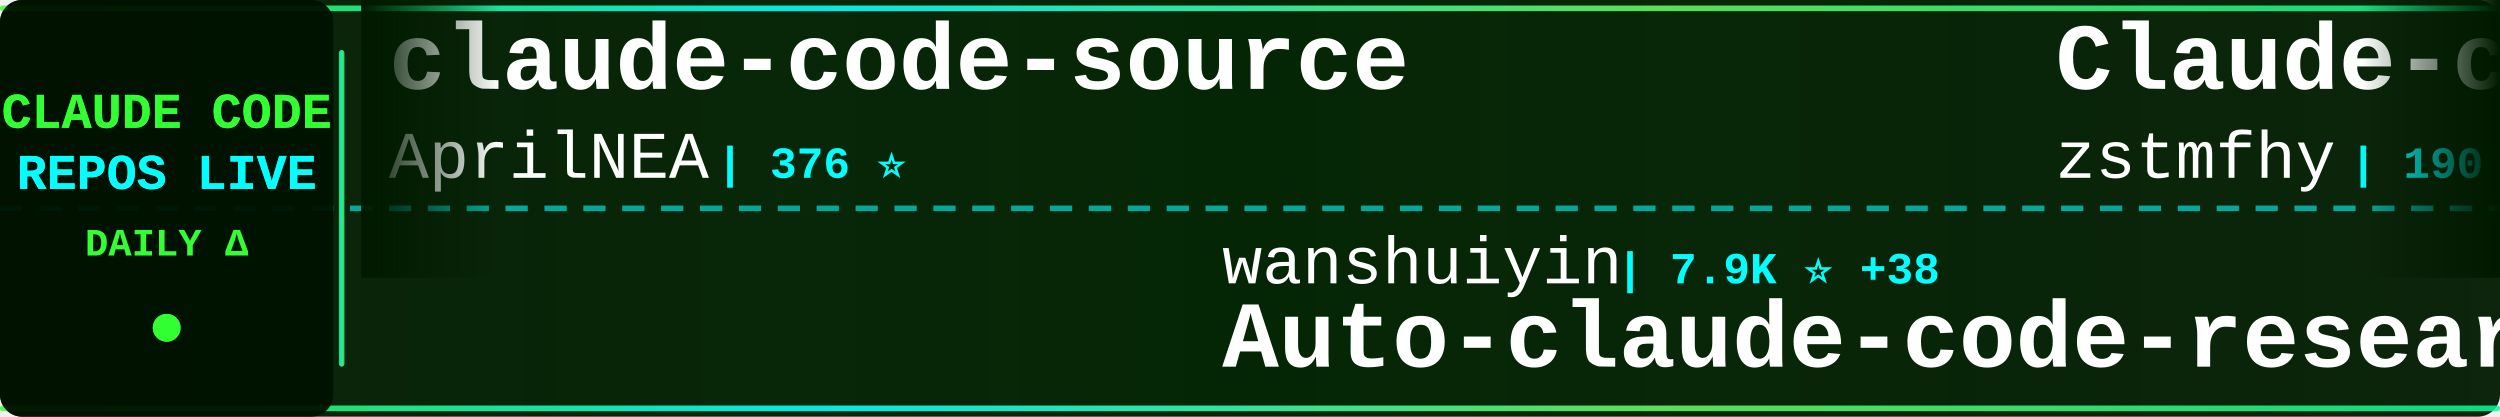
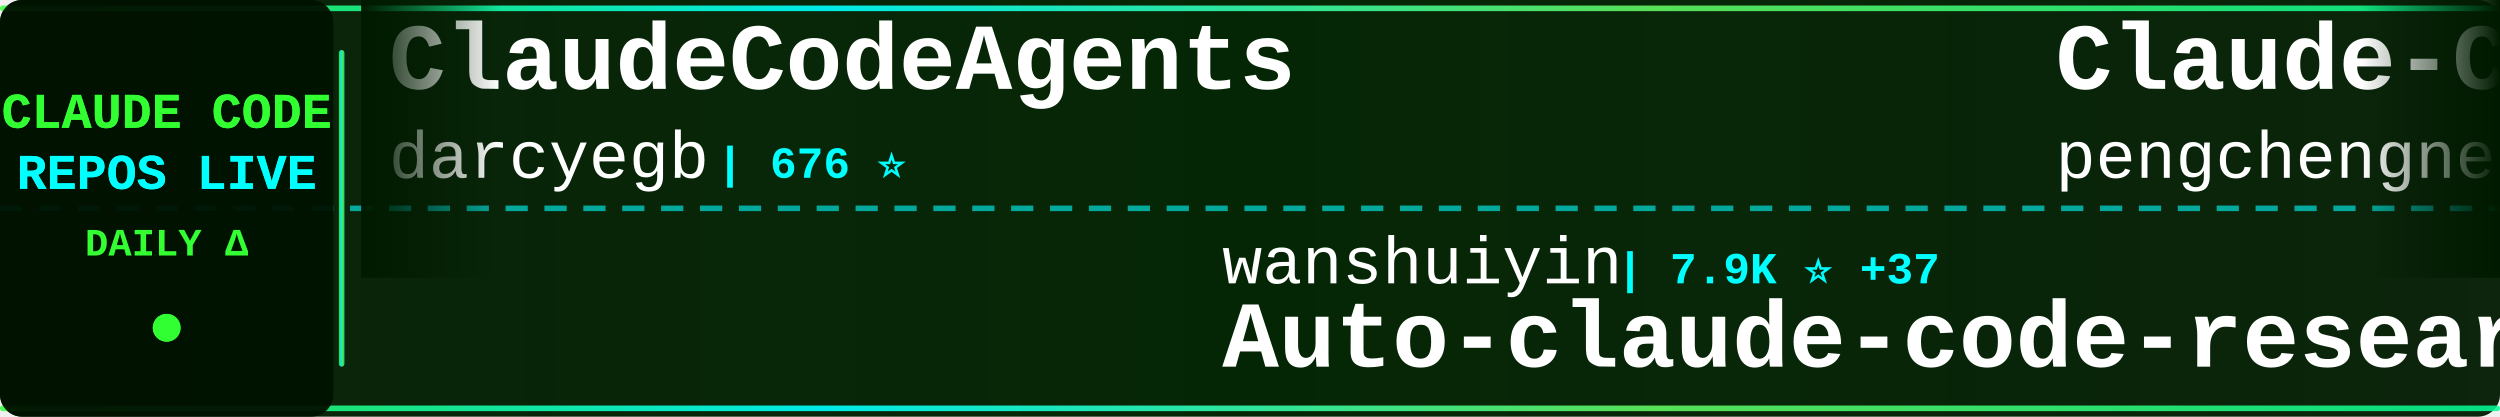
<svg xmlns="http://www.w3.org/2000/svg" width="900" height="150">
  <defs>
    <linearGradient id="tickerBg" x1="0%" y1="0%" x2="100%" y2="0%">
      <stop offset="0%" style="stop-color:#001a00;stop-opacity:0.95" />
      <stop offset="50%" style="stop-color:#002200;stop-opacity:0.98" />
      <stop offset="100%" style="stop-color:#001a00;stop-opacity:0.95" />
    </linearGradient>
    <linearGradient id="borderGrad" x1="0%" y1="0%" x2="100%" y2="0%">
      <stop offset="0%" style="stop-color:#33ff33;stop-opacity:0.85">
        <animate attributeName="stop-opacity" values="0.85;1;0.85" dur="2s" repeatCount="indefinite" />
      </stop>
      <stop offset="33%" style="stop-color:#00ffff;stop-opacity:0.9">
        <animate attributeName="stop-opacity" values="0.9;1;0.9" dur="2.2s" repeatCount="indefinite" />
      </stop>
      <stop offset="66%" style="stop-color:#66ff66;stop-opacity:0.85">
        <animate attributeName="stop-opacity" values="0.85;1;0.85" dur="1.8s" repeatCount="indefinite" />
      </stop>
      <stop offset="100%" style="stop-color:#00ff99;stop-opacity:0.85">
        <animate attributeName="stop-opacity" values="0.85;1;0.85" dur="2s" repeatCount="indefinite" />
      </stop>
    </linearGradient>
    <filter id="textGlow">
      <feGaussianBlur stdDeviation="0.1" result="coloredBlur" />
      <feMerge>
        <feMergeNode in="coloredBlur" />
        <feMergeNode in="SourceGraphic" />
      </feMerge>
    </filter>
    <filter id="metricGlow">
      <feGaussianBlur stdDeviation="0.2" result="coloredBlur" />
      <feMerge>
        <feMergeNode in="coloredBlur" />
        <feMergeNode in="SourceGraphic" />
      </feMerge>
    </filter>
    <linearGradient id="leftFade" x1="0%" y1="0%" x2="100%" y2="0%">
      <stop offset="0%" style="stop-color:#001a00;stop-opacity:1" />
      <stop offset="100%" style="stop-color:#001a00;stop-opacity:0" />
    </linearGradient>
    <linearGradient id="rightFade" x1="0%" y1="0%" x2="100%" y2="0%">
      <stop offset="0%" style="stop-color:#001a00;stop-opacity:0" />
      <stop offset="100%" style="stop-color:#001a00;stop-opacity:1" />
    </linearGradient>
  </defs>
  <rect width="900" height="150" fill="url(#tickerBg)" rx="8" />
  <rect x="0" y="2" width="900" height="2" fill="url(#borderGrad)" rx="1" />
  <rect x="0" y="146" width="900" height="2" fill="url(#borderGrad)" rx="1" />
  <line x1="0" y1="75" x2="900" y2="75" stroke="#00ffff" stroke-width="2" stroke-dasharray="8 6" opacity="0.6" />
  <rect x="0" y="0" width="120" height="150" fill="#001100" opacity="0.95" rx="8" />
  <text x="60" y="46" font-family="'Courier New', monospace" font-size="18" font-weight="bold" fill="#33ff33" text-anchor="middle" filter="url(#textGlow)">
    CLAUDE CODE
  </text>
  <text x="60" y="68" font-family="'Courier New', monospace" font-size="18" font-weight="bold" fill="#00ffff" text-anchor="middle" filter="url(#textGlow)">
    REPOS LIVE
  </text>
  <text x="60" y="92" font-family="'Courier New', monospace" font-size="14" font-weight="bold" fill="#33ff33" text-anchor="middle">
    DAILY Δ
  </text>
  <circle cx="60" cy="118" r="5" fill="#33ff33" filter="url(#metricGlow)">
    <animate attributeName="r" values="4;6;4" dur="1.5s" repeatCount="indefinite" />
    <animate attributeName="opacity" values="0.6;1;0.6" dur="1.5s" repeatCount="indefinite" />
  </circle>
  <rect x="122" y="18" width="2" height="114" fill="url(#borderGrad)" rx="1" />
  <clipPath id="tickerClip">
    <rect x="130" y="0" width="770" height="150" />
  </clipPath>
  <g clip-path="url(#tickerClip)">
    <g id="tickerItems">
      <animateTransform attributeName="transform" attributeType="XML" type="translate" from="0 0" to="-3000 0" dur="54s" repeatCount="indefinite" />
      <g transform="translate(0, 0)">
-         <text x="140" y="32" font-family="'Courier New', monospace" font-size="34" font-weight="bold" fill="#ffffff">claude-code-source</text>
-         <text x="140" y="64" font-family="'Courier New', monospace" font-size="24" font-weight="normal" fill="#ffffff" opacity="1.0">AprilNEA</text>
-         <text x="258" y="64" font-family="'Courier New', monospace" font-size="16" font-weight="bold" fill="#00ffff"> | 376 ⭐</text>
+         <text x="140" y="32" font-family="'Courier New', monospace" font-size="34" font-weight="bold" fill="#ffffff">ClaudeCodeAgents</text>
+         <text x="140" y="64" font-family="'Courier New', monospace" font-size="24" font-weight="normal" fill="#ffffff" opacity="1.0">darcyegb</text>
+         <text x="258" y="64" font-family="'Courier New', monospace" font-size="16" font-weight="bold" fill="#00ffff"> | 676 ⭐</text>
      </g>
      <g transform="translate(300, 0)">
        <text x="140" y="102" font-family="'Courier New', monospace" font-size="24" font-weight="normal" fill="#ffffff" opacity="1.0">wanshuiyin</text>
-         <text x="282" y="102" font-family="'Courier New', monospace" font-size="16" font-weight="bold" fill="#00ffff"> | 7.9K ⭐ +38</text>
+         <text x="282" y="102" font-family="'Courier New', monospace" font-size="16" font-weight="bold" fill="#00ffff"> | 7.9K ⭐ +37</text>
        <text x="140" y="132" font-family="'Courier New', monospace" font-size="34" font-weight="bold" fill="#ffffff">Auto-claude-code-researc...</text>
      </g>
      <g transform="translate(600, 0)">
-         <text x="140" y="32" font-family="'Courier New', monospace" font-size="34" font-weight="bold" fill="#ffffff">Claude-code</text>
-         <text x="140" y="64" font-family="'Courier New', monospace" font-size="24" font-weight="normal" fill="#ffffff" opacity="1.0">zstmfhy</text>
-         <text x="246" y="64" font-family="'Courier New', monospace" font-size="16" font-weight="bold" fill="#00ffff"> | 190 ⭐</text>
+         <text x="140" y="32" font-family="'Courier New', monospace" font-size="34" font-weight="bold" fill="#ffffff">Claude-Code</text>
+         <text x="140" y="64" font-family="'Courier New', monospace" font-size="24" font-weight="normal" fill="#ffffff" opacity="1.0">pengchengneo</text>
+         <text x="306" y="64" font-family="'Courier New', monospace" font-size="16" font-weight="bold" fill="#00ffff"> | 1.3K ⭐ +3</text>
      </g>
      <g transform="translate(900, 0)">
-         <text x="140" y="102" font-family="'Courier New', monospace" font-size="24" font-weight="normal" fill="#ffffff" opacity="1.0">VoltAgent</text>
-         <text x="270" y="102" font-family="'Courier New', monospace" font-size="16" font-weight="bold" fill="#00ffff"> | 18.9K ⭐ +66</text>
-         <text x="140" y="132" font-family="'Courier New', monospace" font-size="34" font-weight="bold" fill="#ffffff">awesome-claude-code-suba...</text>
+         <text x="140" y="102" font-family="'Courier New', monospace" font-size="24" font-weight="normal" fill="#ffffff" opacity="1.0">Windy3f3f3f3f</text>
+         <text x="318" y="102" font-family="'Courier New', monospace" font-size="16" font-weight="bold" fill="#00ffff"> | 1.1K ⭐ +5</text>
+         <text x="140" y="132" font-family="'Courier New', monospace" font-size="34" font-weight="bold" fill="#ffffff">claude-code-from-scratch</text>
      </g>
      <g transform="translate(1200, 0)">
-         <text x="140" y="32" font-family="'Courier New', monospace" font-size="34" font-weight="bold" fill="#ffffff">CLIProxyAPI</text>
-         <text x="140" y="64" font-family="'Courier New', monospace" font-size="24" font-weight="normal" fill="#ffffff" opacity="1.0">router-for-me</text>
-         <text x="318" y="64" font-family="'Courier New', monospace" font-size="16" font-weight="bold" fill="#00ffff"> | 30.2K ⭐ +149</text>
+         <text x="140" y="32" font-family="'Courier New', monospace" font-size="34" font-weight="bold" fill="#ffffff">Claude-Code-Source-Study</text>
+         <text x="140" y="64" font-family="'Courier New', monospace" font-size="24" font-weight="normal" fill="#ffffff" opacity="1.0">luyao618</text>
+         <text x="258" y="64" font-family="'Courier New', monospace" font-size="16" font-weight="bold" fill="#00ffff"> | 1.3K ⭐ +4</text>
      </g>
      <g transform="translate(1500, 0)">
-         <text x="140" y="102" font-family="'Courier New', monospace" font-size="24" font-weight="normal" fill="#ffffff" opacity="1.0">luyao618</text>
-         <text x="258" y="102" font-family="'Courier New', monospace" font-size="16" font-weight="bold" fill="#00ffff"> | 1.3K ⭐ +3</text>
-         <text x="140" y="132" font-family="'Courier New', monospace" font-size="34" font-weight="bold" fill="#ffffff">Claude-Code-Source-Study</text>
+         <text x="140" y="102" font-family="'Courier New', monospace" font-size="24" font-weight="normal" fill="#ffffff" opacity="1.0">huangserva</text>
+         <text x="282" y="102" font-family="'Courier New', monospace" font-size="16" font-weight="bold" fill="#00ffff"> | 569 ⭐ +1</text>
+         <text x="140" y="132" font-family="'Courier New', monospace" font-size="34" font-weight="bold" fill="#ffffff">claude-code-cli</text>
      </g>
      <g transform="translate(1800, 0)">
-         <text x="140" y="32" font-family="'Courier New', monospace" font-size="34" font-weight="bold" fill="#ffffff">claude-code-cli</text>
-         <text x="140" y="64" font-family="'Courier New', monospace" font-size="24" font-weight="normal" fill="#ffffff" opacity="1.0">huangserva</text>
-         <text x="282" y="64" font-family="'Courier New', monospace" font-size="16" font-weight="bold" fill="#00ffff"> | 568 ⭐</text>
+         <text x="140" y="32" font-family="'Courier New', monospace" font-size="34" font-weight="bold" fill="#ffffff">claude-code-sourcemap</text>
+         <text x="140" y="64" font-family="'Courier New', monospace" font-size="24" font-weight="normal" fill="#ffffff" opacity="1.0">Hyper66666</text>
+         <text x="282" y="64" font-family="'Courier New', monospace" font-size="16" font-weight="bold" fill="#00ffff"> | 213 ⭐</text>
      </g>
      <g transform="translate(2100, 0)">
-         <text x="140" y="102" font-family="'Courier New', monospace" font-size="24" font-weight="normal" fill="#ffffff" opacity="1.0">Piebald-AI</text>
-         <text x="282" y="102" font-family="'Courier New', monospace" font-size="16" font-weight="bold" fill="#00ffff"> | 9.8K ⭐ +32</text>
-         <text x="140" y="132" font-family="'Courier New', monospace" font-size="34" font-weight="bold" fill="#ffffff">claude-code-system-promp...</text>
+         <text x="140" y="102" font-family="'Courier New', monospace" font-size="24" font-weight="normal" fill="#ffffff" opacity="1.0">lorryjovens-hub</text>
+         <text x="342" y="102" font-family="'Courier New', monospace" font-size="16" font-weight="bold" fill="#00ffff"> | 1.5K ⭐ +5</text>
+         <text x="140" y="132" font-family="'Courier New', monospace" font-size="34" font-weight="bold" fill="#ffffff">claude-code-rust</text>
      </g>
      <g transform="translate(2400, 0)">
-         <text x="140" y="32" font-family="'Courier New', monospace" font-size="34" font-weight="bold" fill="#ffffff">claude-code-rev</text>
-         <text x="140" y="64" font-family="'Courier New', monospace" font-size="24" font-weight="normal" fill="#ffffff" opacity="1.0">oboard</text>
-         <text x="234" y="64" font-family="'Courier New', monospace" font-size="16" font-weight="bold" fill="#00ffff"> | 3.1K ⭐ +2</text>
+         <text x="140" y="32" font-family="'Courier New', monospace" font-size="34" font-weight="bold" fill="#ffffff">claude-coder</text>
+         <text x="140" y="64" font-family="'Courier New', monospace" font-size="24" font-weight="normal" fill="#ffffff" opacity="1.0">kodu-ai</text>
+         <text x="246" y="64" font-family="'Courier New', monospace" font-size="16" font-weight="bold" fill="#00ffff"> | 5.3K ⭐ +1</text>
      </g>
      <g transform="translate(2700, 0)">
-         <text x="140" y="102" font-family="'Courier New', monospace" font-size="24" font-weight="normal" fill="#ffffff" opacity="1.0">anthropics</text>
-         <text x="282" y="102" font-family="'Courier New', monospace" font-size="16" font-weight="bold" fill="#00ffff"> | 7.4K ⭐ +13</text>
-         <text x="140" y="132" font-family="'Courier New', monospace" font-size="34" font-weight="bold" fill="#ffffff">claude-code-action</text>
+         <text x="140" y="102" font-family="'Courier New', monospace" font-size="24" font-weight="normal" fill="#ffffff" opacity="1.0">zebbern</text>
+         <text x="246" y="102" font-family="'Courier New', monospace" font-size="16" font-weight="bold" fill="#00ffff"> | 4.1K ⭐ +5</text>
+         <text x="140" y="132" font-family="'Courier New', monospace" font-size="34" font-weight="bold" fill="#ffffff">claude-code-guide</text>
      </g>
      <g transform="translate(3000, 0)">
-         <text x="140" y="32" font-family="'Courier New', monospace" font-size="34" font-weight="bold" fill="#ffffff">claude-code-source</text>
-         <text x="140" y="64" font-family="'Courier New', monospace" font-size="24" font-weight="normal" fill="#ffffff" opacity="1.0">AprilNEA</text>
-         <text x="258" y="64" font-family="'Courier New', monospace" font-size="16" font-weight="bold" fill="#00ffff"> | 376 ⭐</text>
+         <text x="140" y="32" font-family="'Courier New', monospace" font-size="34" font-weight="bold" fill="#ffffff">ClaudeCodeAgents</text>
+         <text x="140" y="64" font-family="'Courier New', monospace" font-size="24" font-weight="normal" fill="#ffffff" opacity="1.0">darcyegb</text>
+         <text x="258" y="64" font-family="'Courier New', monospace" font-size="16" font-weight="bold" fill="#00ffff"> | 676 ⭐</text>
      </g>
      <g transform="translate(3300, 0)">
        <text x="140" y="102" font-family="'Courier New', monospace" font-size="24" font-weight="normal" fill="#ffffff" opacity="1.0">wanshuiyin</text>
-         <text x="282" y="102" font-family="'Courier New', monospace" font-size="16" font-weight="bold" fill="#00ffff"> | 7.9K ⭐ +38</text>
+         <text x="282" y="102" font-family="'Courier New', monospace" font-size="16" font-weight="bold" fill="#00ffff"> | 7.9K ⭐ +37</text>
        <text x="140" y="132" font-family="'Courier New', monospace" font-size="34" font-weight="bold" fill="#ffffff">Auto-claude-code-researc...</text>
      </g>
      <g transform="translate(3600, 0)">
-         <text x="140" y="32" font-family="'Courier New', monospace" font-size="34" font-weight="bold" fill="#ffffff">Claude-code</text>
-         <text x="140" y="64" font-family="'Courier New', monospace" font-size="24" font-weight="normal" fill="#ffffff" opacity="1.0">zstmfhy</text>
-         <text x="246" y="64" font-family="'Courier New', monospace" font-size="16" font-weight="bold" fill="#00ffff"> | 190 ⭐</text>
+         <text x="140" y="32" font-family="'Courier New', monospace" font-size="34" font-weight="bold" fill="#ffffff">Claude-Code</text>
+         <text x="140" y="64" font-family="'Courier New', monospace" font-size="24" font-weight="normal" fill="#ffffff" opacity="1.0">pengchengneo</text>
+         <text x="306" y="64" font-family="'Courier New', monospace" font-size="16" font-weight="bold" fill="#00ffff"> | 1.3K ⭐ +3</text>
      </g>
      <g transform="translate(3900, 0)">
-         <text x="140" y="102" font-family="'Courier New', monospace" font-size="24" font-weight="normal" fill="#ffffff" opacity="1.0">VoltAgent</text>
-         <text x="270" y="102" font-family="'Courier New', monospace" font-size="16" font-weight="bold" fill="#00ffff"> | 18.9K ⭐ +66</text>
-         <text x="140" y="132" font-family="'Courier New', monospace" font-size="34" font-weight="bold" fill="#ffffff">awesome-claude-code-suba...</text>
+         <text x="140" y="102" font-family="'Courier New', monospace" font-size="24" font-weight="normal" fill="#ffffff" opacity="1.0">Windy3f3f3f3f</text>
+         <text x="318" y="102" font-family="'Courier New', monospace" font-size="16" font-weight="bold" fill="#00ffff"> | 1.1K ⭐ +5</text>
+         <text x="140" y="132" font-family="'Courier New', monospace" font-size="34" font-weight="bold" fill="#ffffff">claude-code-from-scratch</text>
      </g>
    </g>
  </g>
  <rect x="130" y="0" width="50" height="100" fill="url(#leftFade)" />
  <rect x="850" y="0" width="50" height="100" fill="url(#rightFade)" />
</svg>
